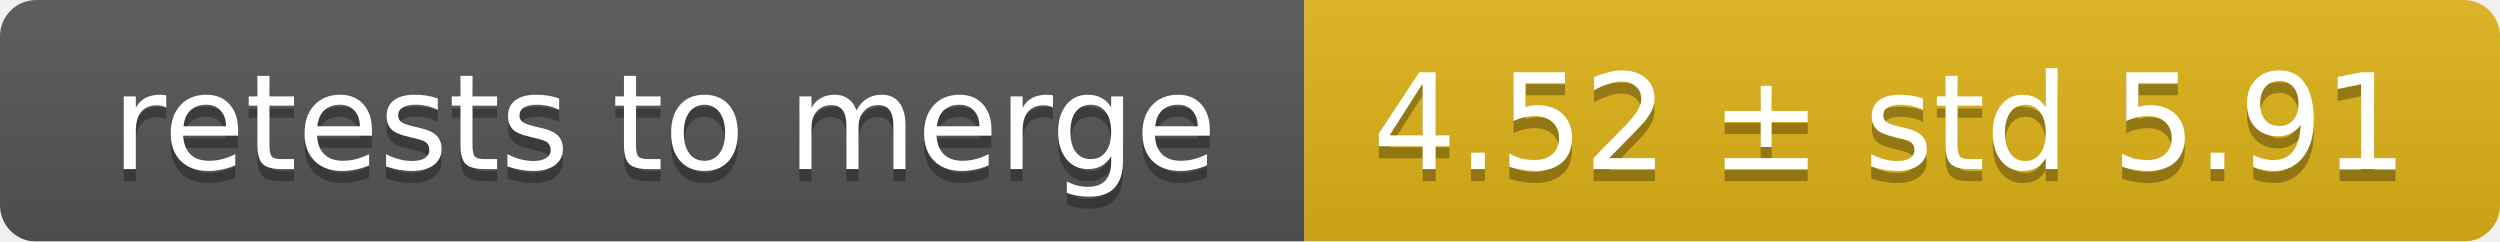
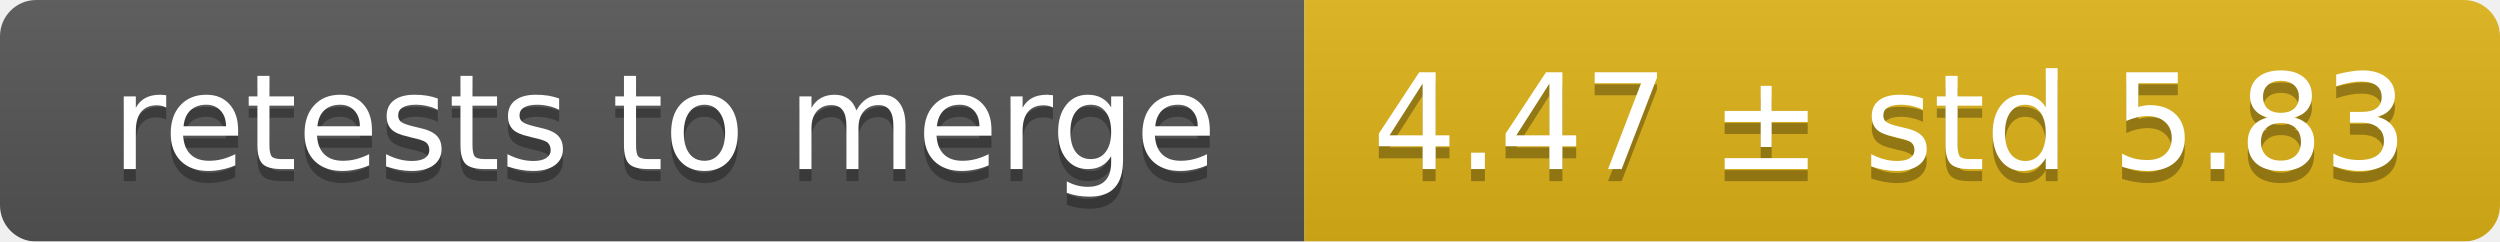
<svg xmlns="http://www.w3.org/2000/svg" width="207" height="20">
  <linearGradient id="smooth" x2="0" y2="100%">
    <stop offset="0" stop-color="#bbb" stop-opacity=".1" />
    <stop offset="1" stop-opacity=".1" />
  </linearGradient>
  <mask id="round">
    <rect width="207" height="20" rx="3" fill="#fff" />
  </mask>
  <g mask="url(#round)">
    <rect width="108" height="20" fill="#555" />
    <rect x="108" width="99" height="20" fill="#dfb317" />
    <rect width="207" height="20" fill="url(#smooth)" />
  </g>
  <g fill="#fff" text-anchor="middle" font-family="DejaVu Sans,Verdana,Geneva,sans-serif" font-size="11">
    <text x="55" y="15" fill="#010101" fill-opacity=".3">retests to merge</text>
    <text x="55" y="14">retests to merge</text>
-     <text x="156.5" y="15" fill="#010101" fill-opacity=".3">4.52 ± std 5.91</text>
-     <text x="156.5" y="14">4.52 ± std 5.91</text>
+     <text x="156.5" y="15" fill="#010101" fill-opacity=".3">4.47 ± std 5.83</text>
+     <text x="156.5" y="14">4.47 ± std 5.83</text>
  </g>
</svg>
